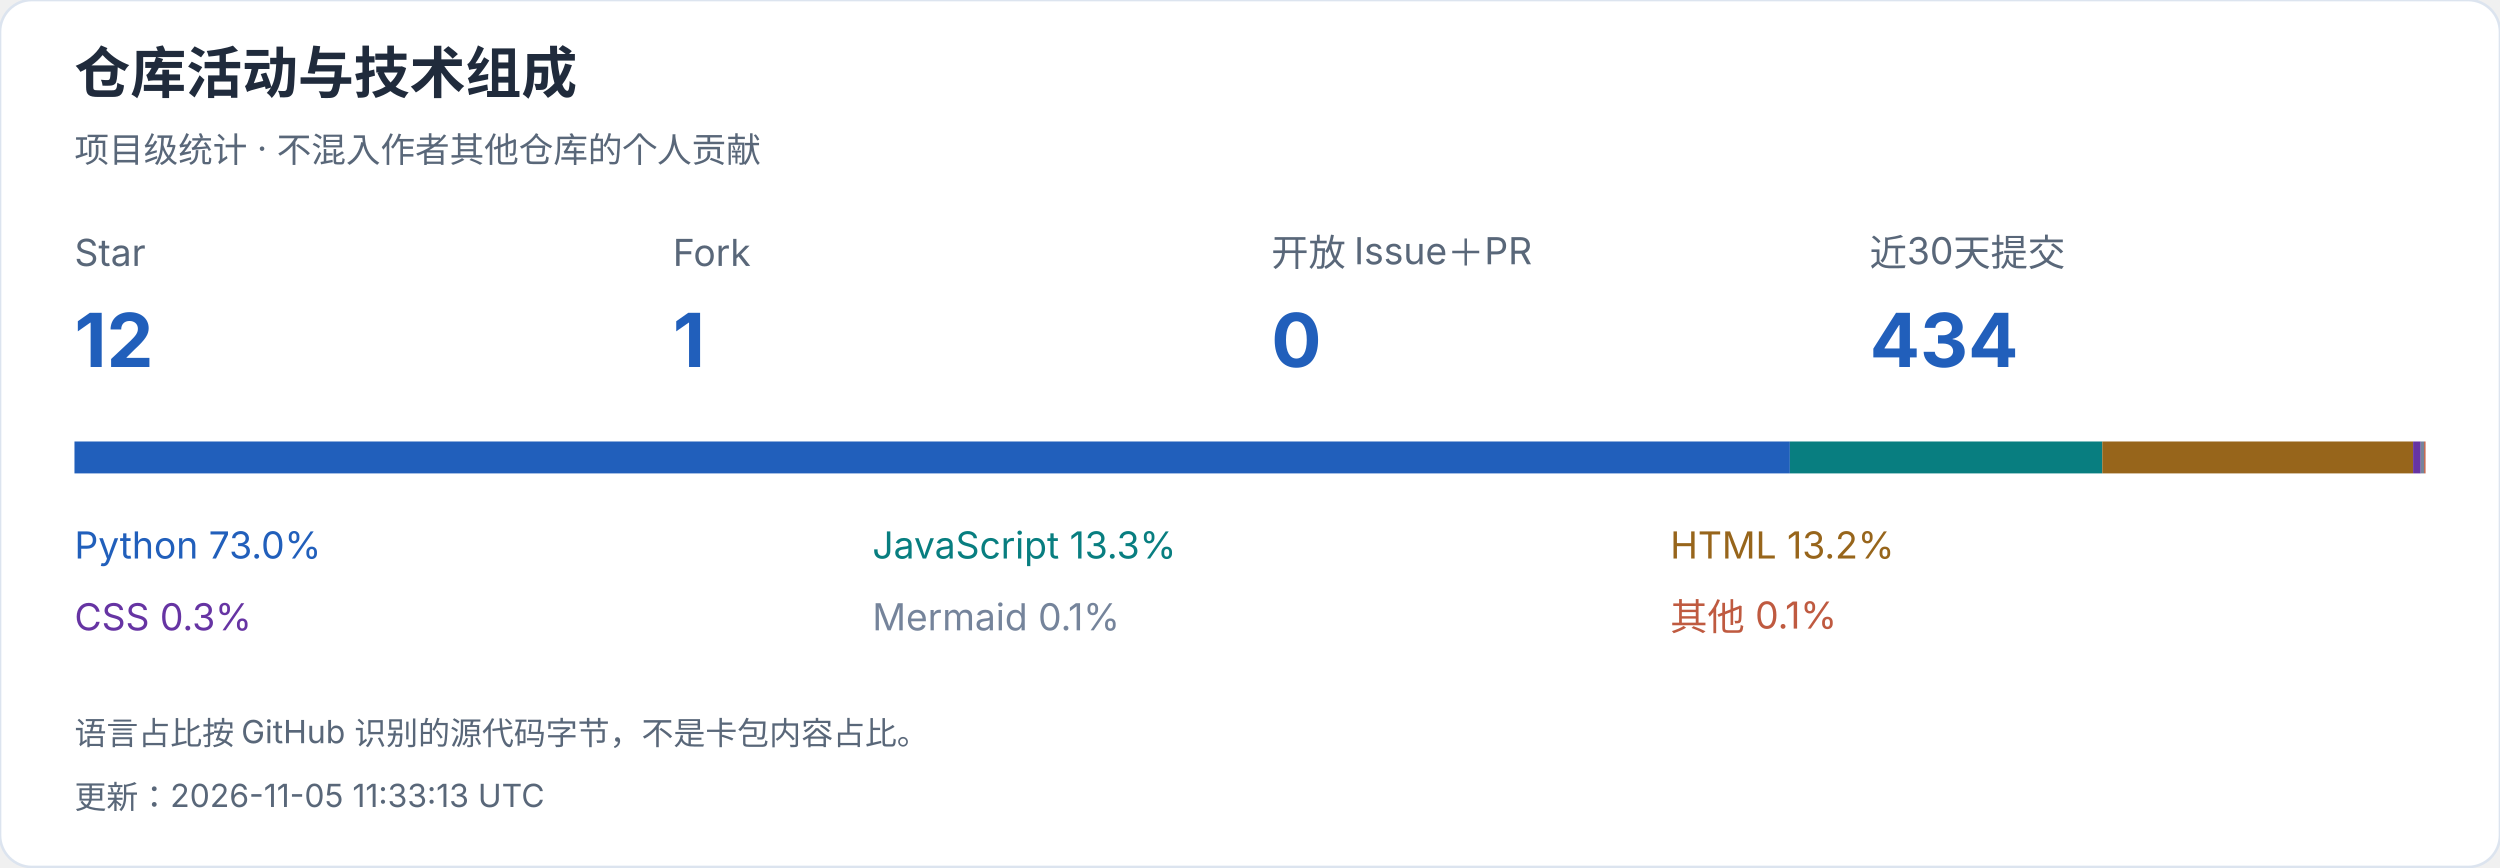
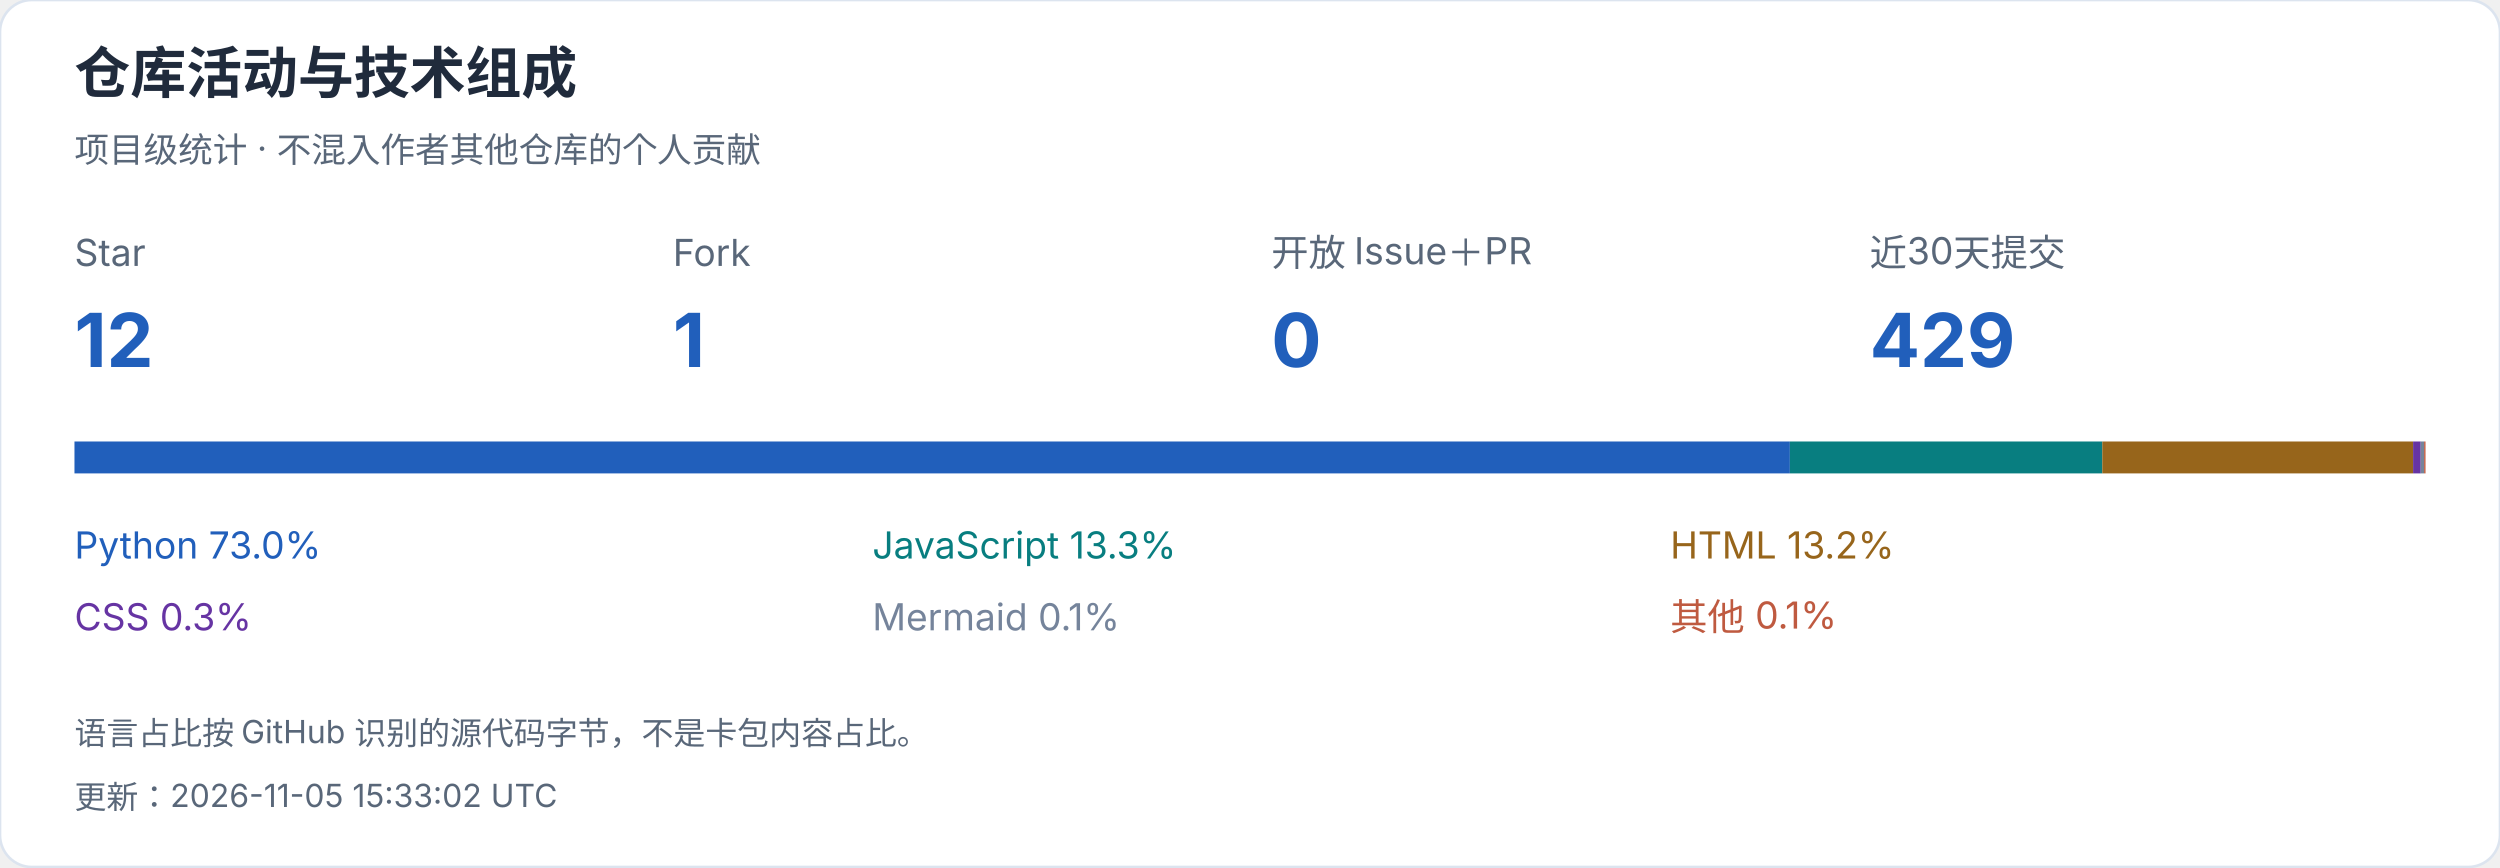
<svg xmlns="http://www.w3.org/2000/svg" width="940" height="326" viewBox="0 0 940 326" role="img" aria-label="仓库活动与技术组成">
  <style>text{font-family:-apple-system,BlinkMacSystemFont,"Segoe UI","PingFang SC","Microsoft YaHei",sans-serif;font-variant-numeric:tabular-nums}</style>
  <rect width="940" height="326" rx="12" fill="white" stroke="#dce4ef" />
  <text x="28" y="35" font-size="21" fill="#202b3c" font-weight="650" text-anchor="start">仓库活动与技术组成</text>
  <text x="28" y="61" font-size="13" fill="#596779" font-weight="400" text-anchor="start">项目级统计 · 不混入作者其他仓库的个人贡献</text>
  <text x="28" y="100" font-size="14" fill="#596779" font-weight="400" text-anchor="start">Star</text>
  <text x="28" y="138" font-size="28" fill="#215fbb" font-weight="650" text-anchor="start">12</text>
  <text x="253" y="100" font-size="14" fill="#596779" font-weight="400" text-anchor="start">Fork</text>
  <text x="253" y="138" font-size="28" fill="#215fbb" font-weight="650" text-anchor="start">1</text>
  <text x="478" y="100" font-size="14" fill="#596779" font-weight="400" text-anchor="start">开放 Issue＋PR</text>
  <text x="478" y="138" font-size="28" fill="#215fbb" font-weight="650" text-anchor="start">0</text>
  <text x="703" y="100" font-size="14" fill="#596779" font-weight="400" text-anchor="start">近30天提交</text>
-   <text x="703" y="138" font-size="28" fill="#215fbb" font-weight="650" text-anchor="start">434</text>
+   <text x="703" y="138" font-size="28" fill="#215fbb" font-weight="650" text-anchor="start">429</text>
  <rect x="28.000" y="166" width="644.991" height="12" fill="#215fbb" />
  <text x="28" y="210" font-size="14" fill="#215fbb" font-weight="400" text-anchor="start">Python  73.0%</text>
  <rect x="672.991" y="166" width="117.473" height="12" fill="#087e80" />
  <text x="328" y="210" font-size="14" fill="#087e80" font-weight="400" text-anchor="start">JavaScript  13.3%</text>
  <rect x="790.463" y="166" width="116.862" height="12" fill="#97651b" />
  <text x="628" y="210" font-size="14" fill="#97651b" font-weight="400" text-anchor="start">HTML  13.2%</text>
  <rect x="907.325" y="166" width="2.867" height="12" fill="#6634a3" />
  <text x="28" y="237" font-size="14" fill="#6634a3" font-weight="400" text-anchor="start">CSS  0.3%</text>
  <rect x="910.192" y="166" width="1.278" height="12" fill="#75849b" />
  <text x="328" y="237" font-size="14" fill="#75849b" font-weight="400" text-anchor="start">Mermaid  0.1%</text>
  <rect x="911.469" y="166" width="0.531" height="12" fill="#bf5a40" />
  <text x="628" y="237" font-size="14" fill="#bf5a40" font-weight="400" text-anchor="start">其他  0.1%</text>
  <text x="28" y="280" font-size="12" fill="#596779" font-weight="400" text-anchor="start">语言占比按 GitHub 识别的源代码字节，不是卡包内容占比。</text>
-   <text x="28" y="304" font-size="12" fill="#596779" font-weight="400" text-anchor="start">更新：2026-11-05 11:33:13 UTC</text>
+   <text x="28" y="304" font-size="12" fill="#596779" font-weight="400" text-anchor="start">更新：2026-11-05 15:33:02 UTC</text>
</svg>
